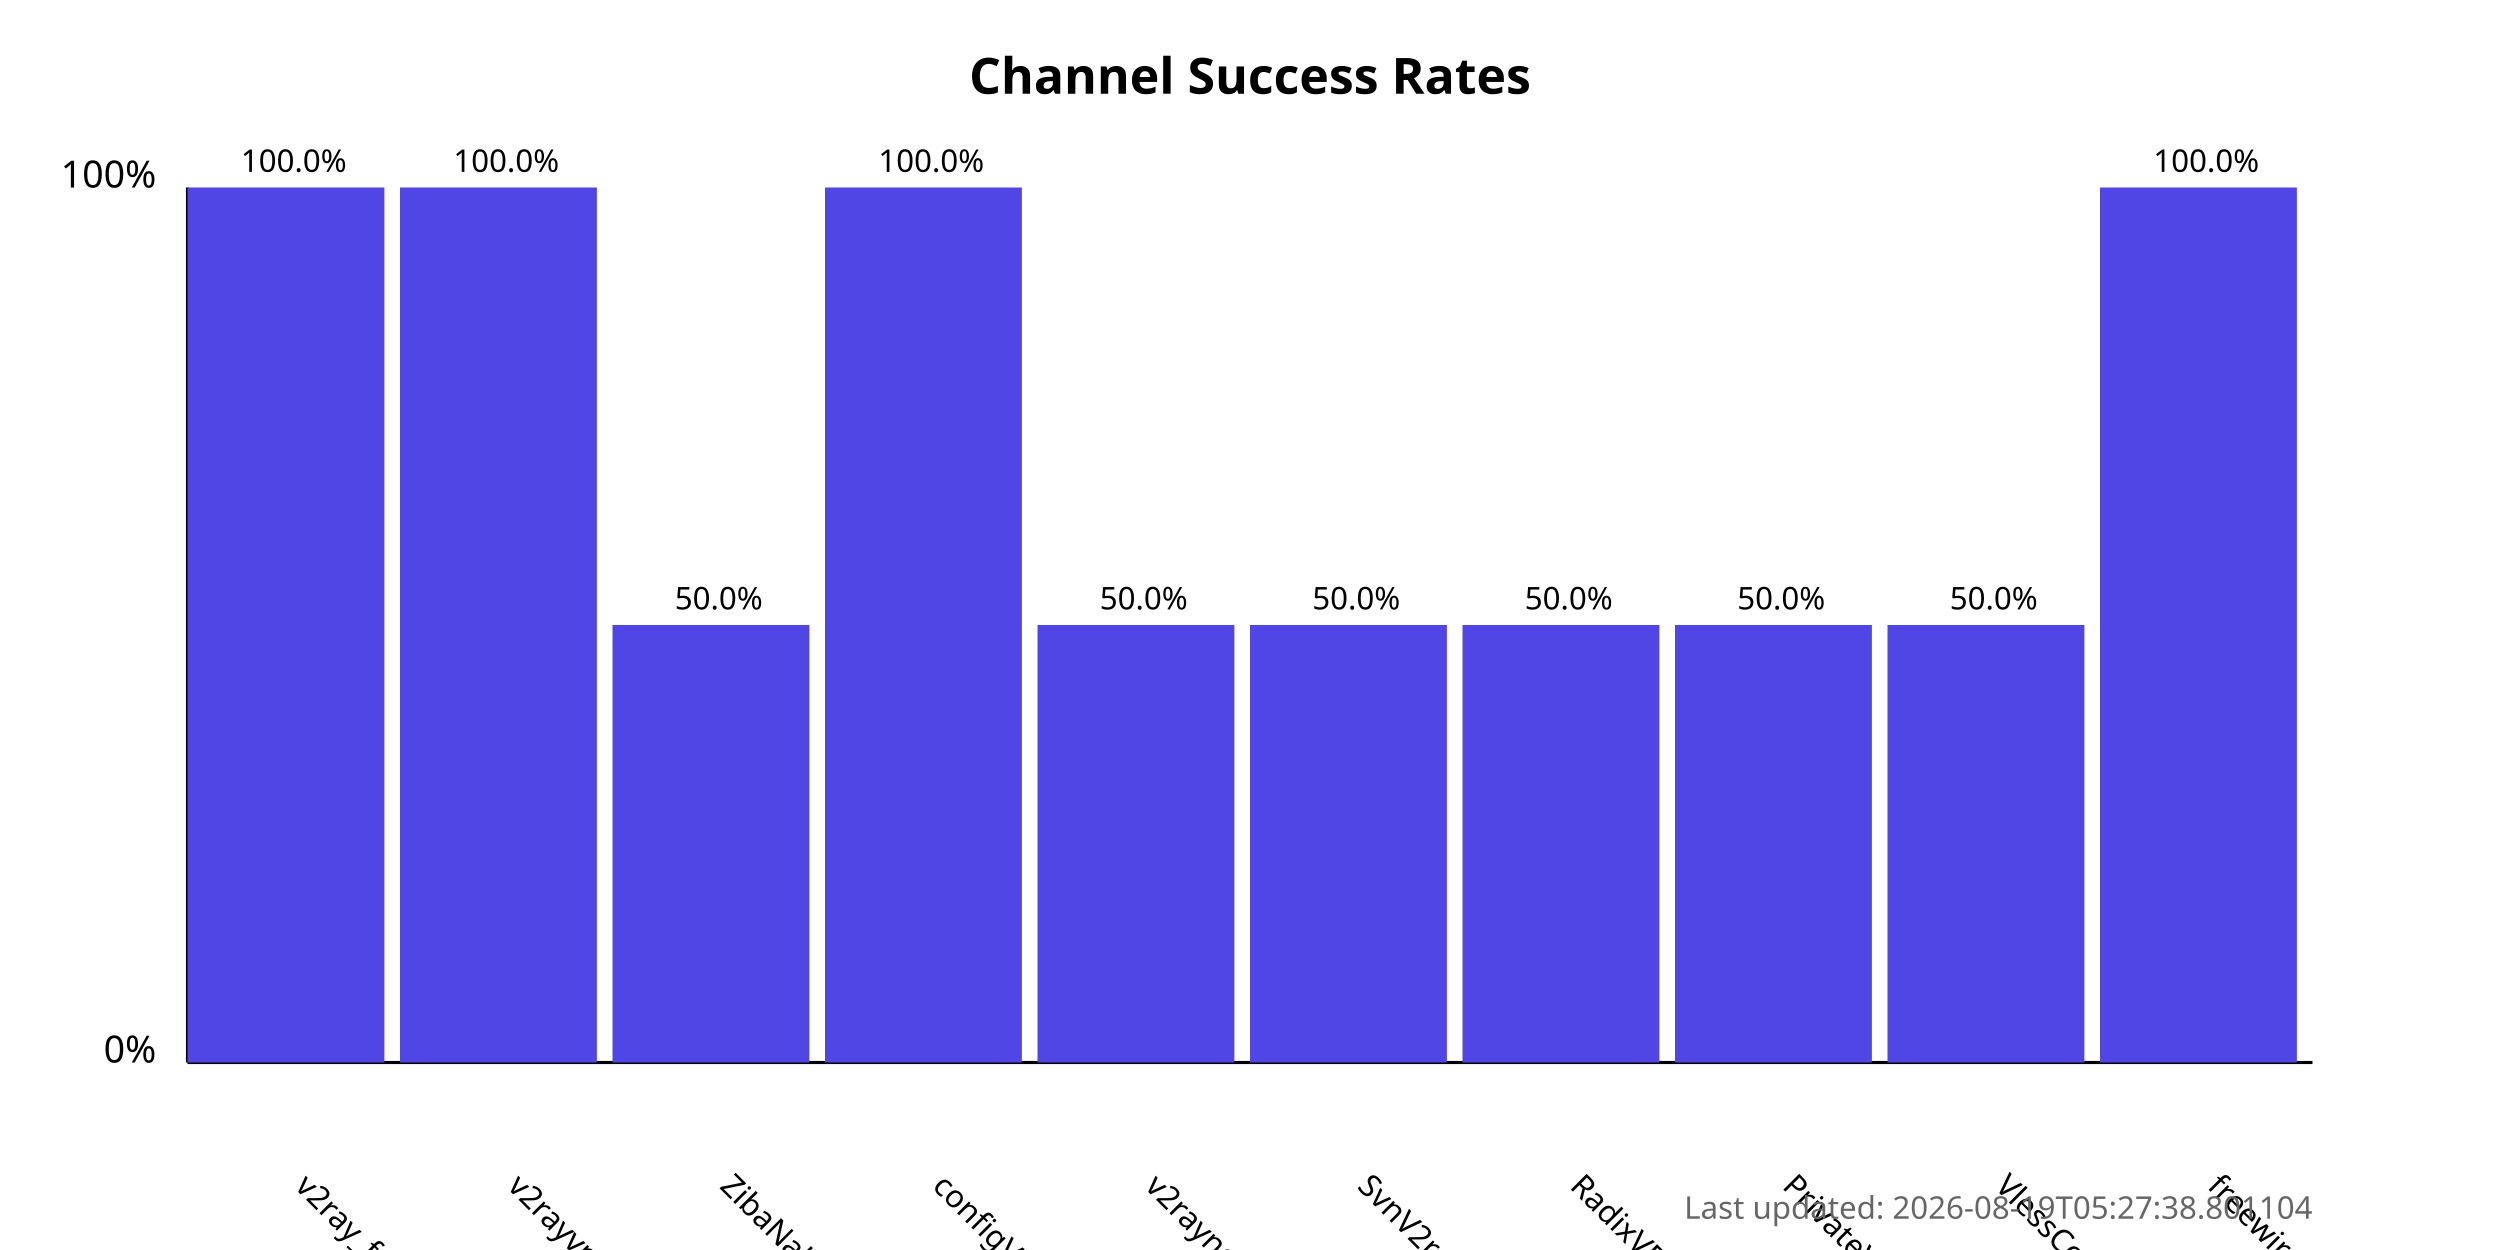
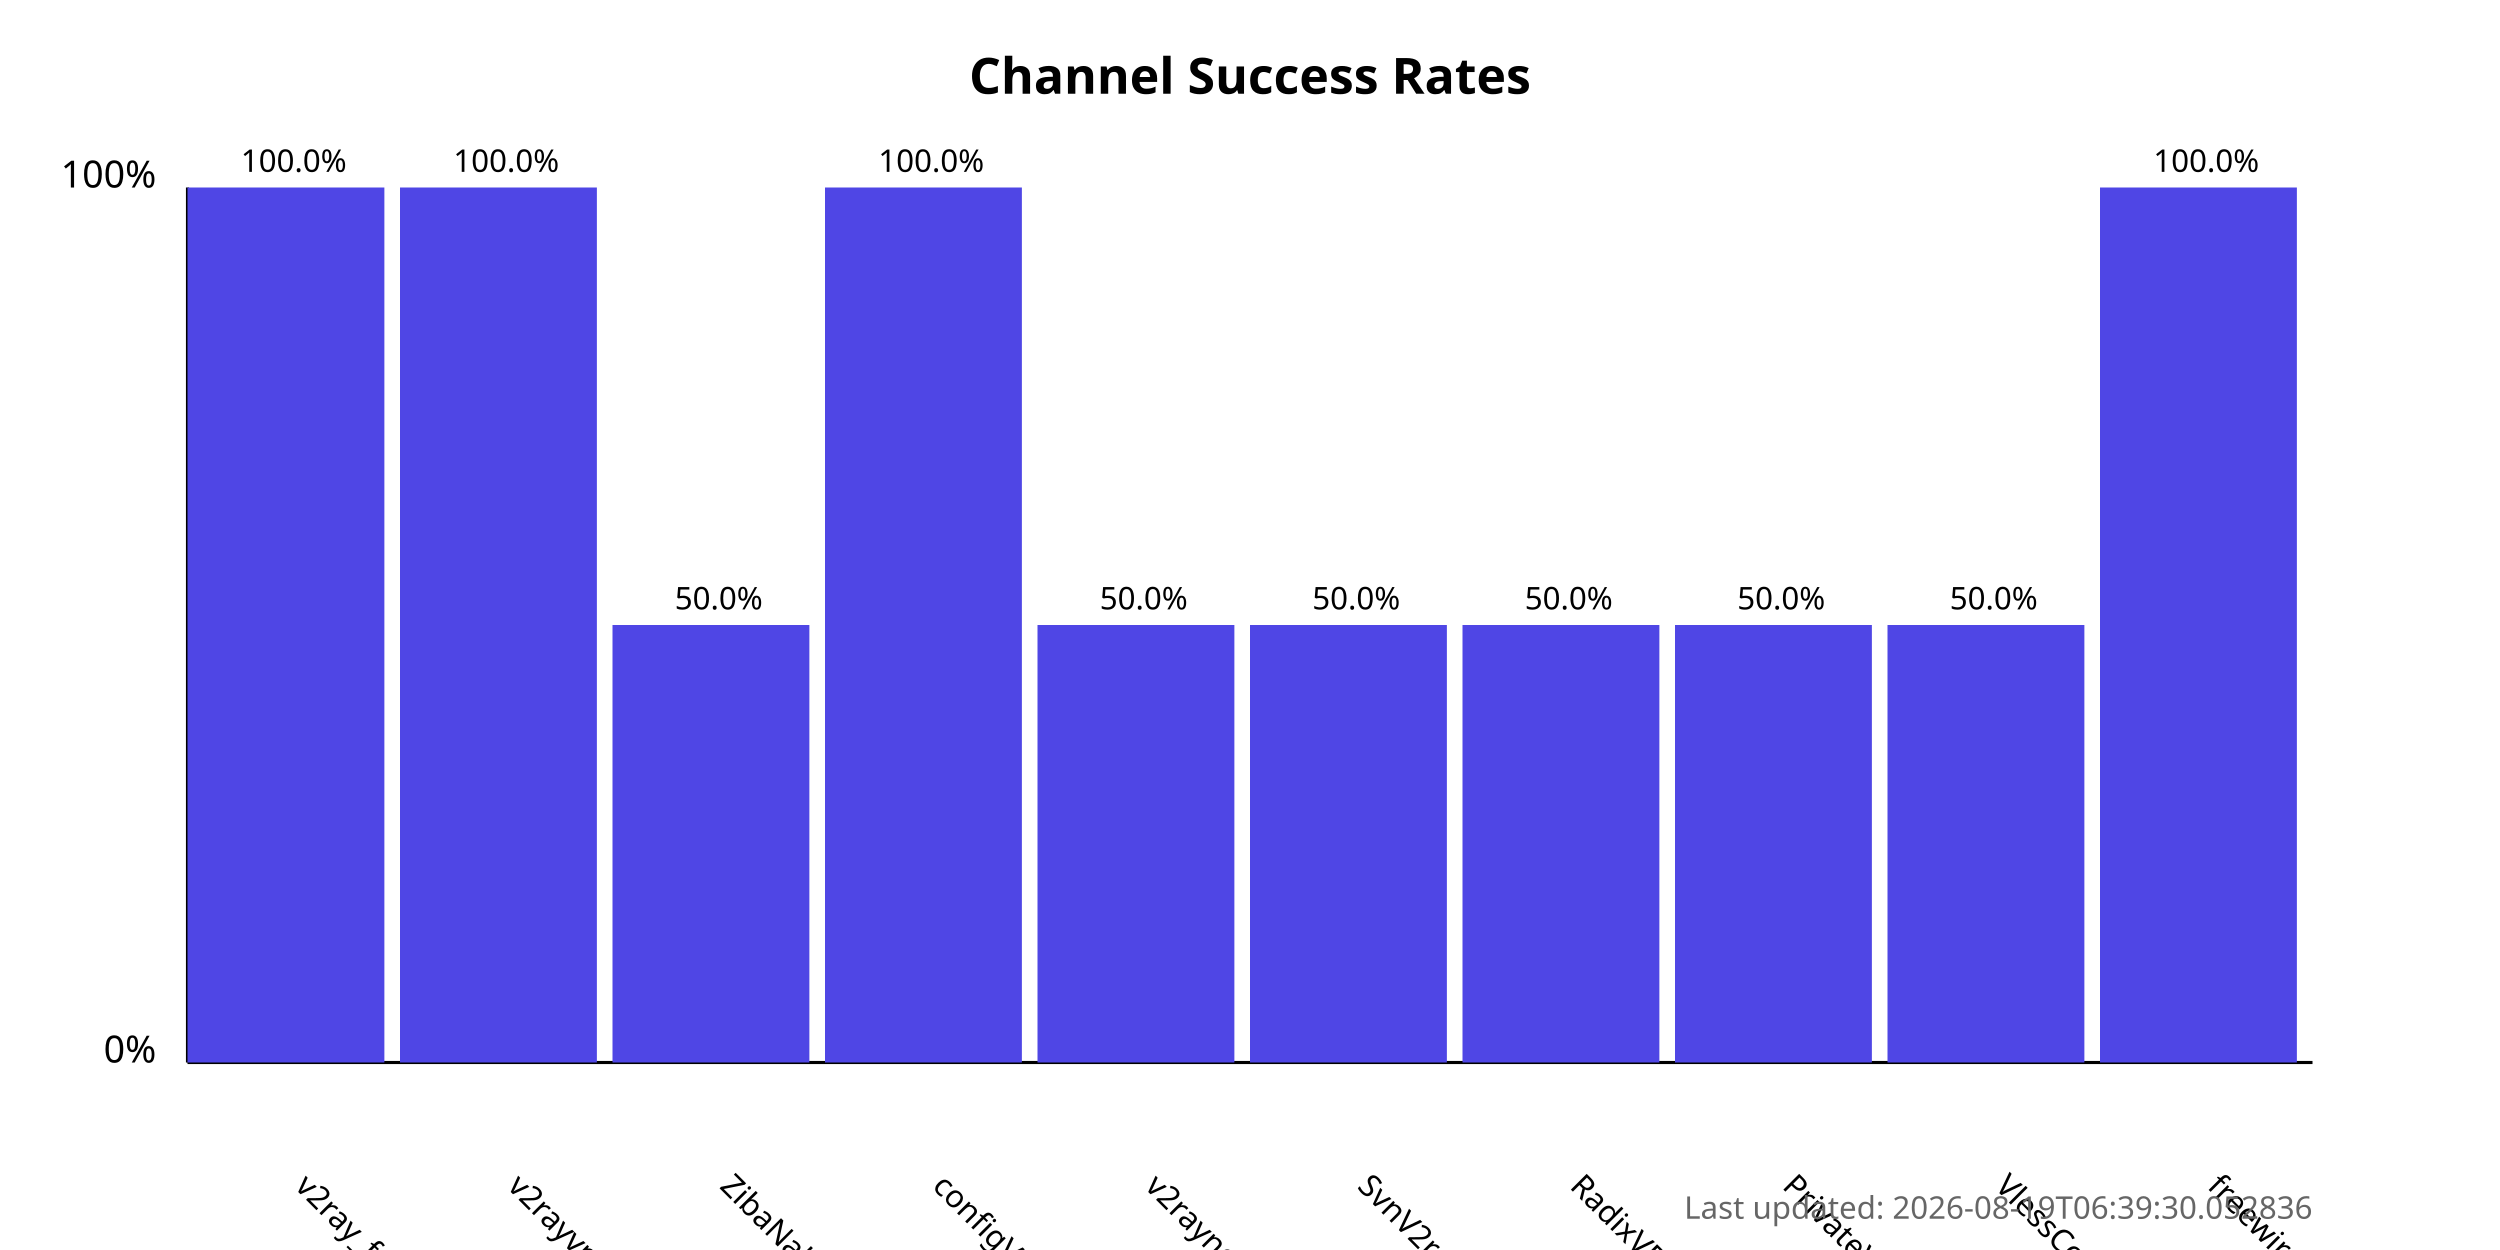
<svg xmlns="http://www.w3.org/2000/svg" width="800" height="400">
  <style>
            .chart-title { font: bold 16px sans-serif; }
            .axis-label { font: 12px sans-serif; }
            .tick-label { font: 10px sans-serif; }
            .bar { fill: #4f46e5; }
            .bar:hover { fill: #6366f1; }
            .timestamp { font: 10px sans-serif; fill: #666; }
        </style>
  <text x="400.0" y="30" text-anchor="middle" class="chart-title">
            Channel Success Rates
        </text>
  <line x1="60" y1="340" x2="60" y2="60" stroke="black" stroke-width="1" />
  <line x1="60" y1="340" x2="740" y2="340" stroke="black" stroke-width="1" />
  <text x="50" y="340" text-anchor="end" class="axis-label">0%</text>
  <text x="50" y="60" text-anchor="end" class="axis-label">100%</text>
  <g>
    <rect x="60" y="60.0" width="63.0" height="280.0" class="bar" />
    <text x="94.0" y="380" transform="rotate(45, 94.0, 380)" text-anchor="start" class="tick-label">
                v2ray_free_conf
            </text>
    <text x="94.0" y="55.0" text-anchor="middle" class="tick-label">
                100.0%
            </text>
  </g>
  <g>
    <rect x="128.0" y="60.0" width="63.0" height="280.0" class="bar" />
    <text x="162.0" y="380" transform="rotate(45, 162.0, 380)" text-anchor="start" class="tick-label">
                v2rayvpno
            </text>
    <text x="162.0" y="55.0" text-anchor="middle" class="tick-label">
                100.0%
            </text>
  </g>
  <g>
    <rect x="196.0" y="200.0" width="63.0" height="140.0" class="bar" />
    <text x="230.0" y="380" transform="rotate(45, 230.0, 380)" text-anchor="start" class="tick-label">
                ZibaNabz
            </text>
    <text x="230.0" y="195.0" text-anchor="middle" class="tick-label">
                50.0%
            </text>
  </g>
  <g>
    <rect x="264.0" y="60.0" width="63.0" height="280.0" class="bar" />
    <text x="298.0" y="380" transform="rotate(45, 298.0, 380)" text-anchor="start" class="tick-label">
                configV2rayForFree
            </text>
    <text x="298.0" y="55.0" text-anchor="middle" class="tick-label">
                100.0%
            </text>
  </g>
  <g>
    <rect x="332.0" y="200.0" width="63.0" height="140.0" class="bar" />
    <text x="366.0" y="380" transform="rotate(45, 366.0, 380)" text-anchor="start" class="tick-label">
                v2rayngvpn
            </text>
    <text x="366.0" y="195.0" text-anchor="middle" class="tick-label">
                50.0%
            </text>
  </g>
  <g>
    <rect x="400.0" y="200.0" width="63.0" height="140.0" class="bar" />
    <text x="434.0" y="380" transform="rotate(45, 434.0, 380)" text-anchor="start" class="tick-label">
                SvnV2ray
            </text>
    <text x="434.0" y="195.0" text-anchor="middle" class="tick-label">
                50.0%
            </text>
  </g>
  <g>
    <rect x="468.0" y="200.0" width="63.0" height="140.0" class="bar" />
    <text x="502.0" y="380" transform="rotate(45, 502.0, 380)" text-anchor="start" class="tick-label">
                RadixVPN
            </text>
    <text x="502.0" y="195.0" text-anchor="middle" class="tick-label">
                50.0%
            </text>
  </g>
  <g>
    <rect x="536.0" y="200.0" width="63.0" height="140.0" class="bar" />
    <text x="570.0" y="380" transform="rotate(45, 570.0, 380)" text-anchor="start" class="tick-label">
                PrivateVPNs
            </text>
    <text x="570.0" y="195.0" text-anchor="middle" class="tick-label">
                50.0%
            </text>
  </g>
  <g>
    <rect x="604.0" y="200.0" width="63.0" height="140.0" class="bar" />
    <text x="638.0" y="380" transform="rotate(45, 638.0, 380)" text-anchor="start" class="tick-label">
                VlessConfig
            </text>
    <text x="638.0" y="195.0" text-anchor="middle" class="tick-label">
                50.0%
            </text>
  </g>
  <g>
    <rect x="672.0" y="60.0" width="63.0" height="280.0" class="bar" />
    <text x="706.0" y="380" transform="rotate(45, 706.0, 380)" text-anchor="start" class="tick-label">
                freewireguard
            </text>
    <text x="706.0" y="55.0" text-anchor="middle" class="tick-label">
                100.0%
            </text>
  </g>
  <text x="740" y="390" text-anchor="end" class="timestamp">
-             Last updated: 2026-08-19T05:27:38.801104
+             Last updated: 2026-08-19T06:39:30.052836
        </text>
</svg>
